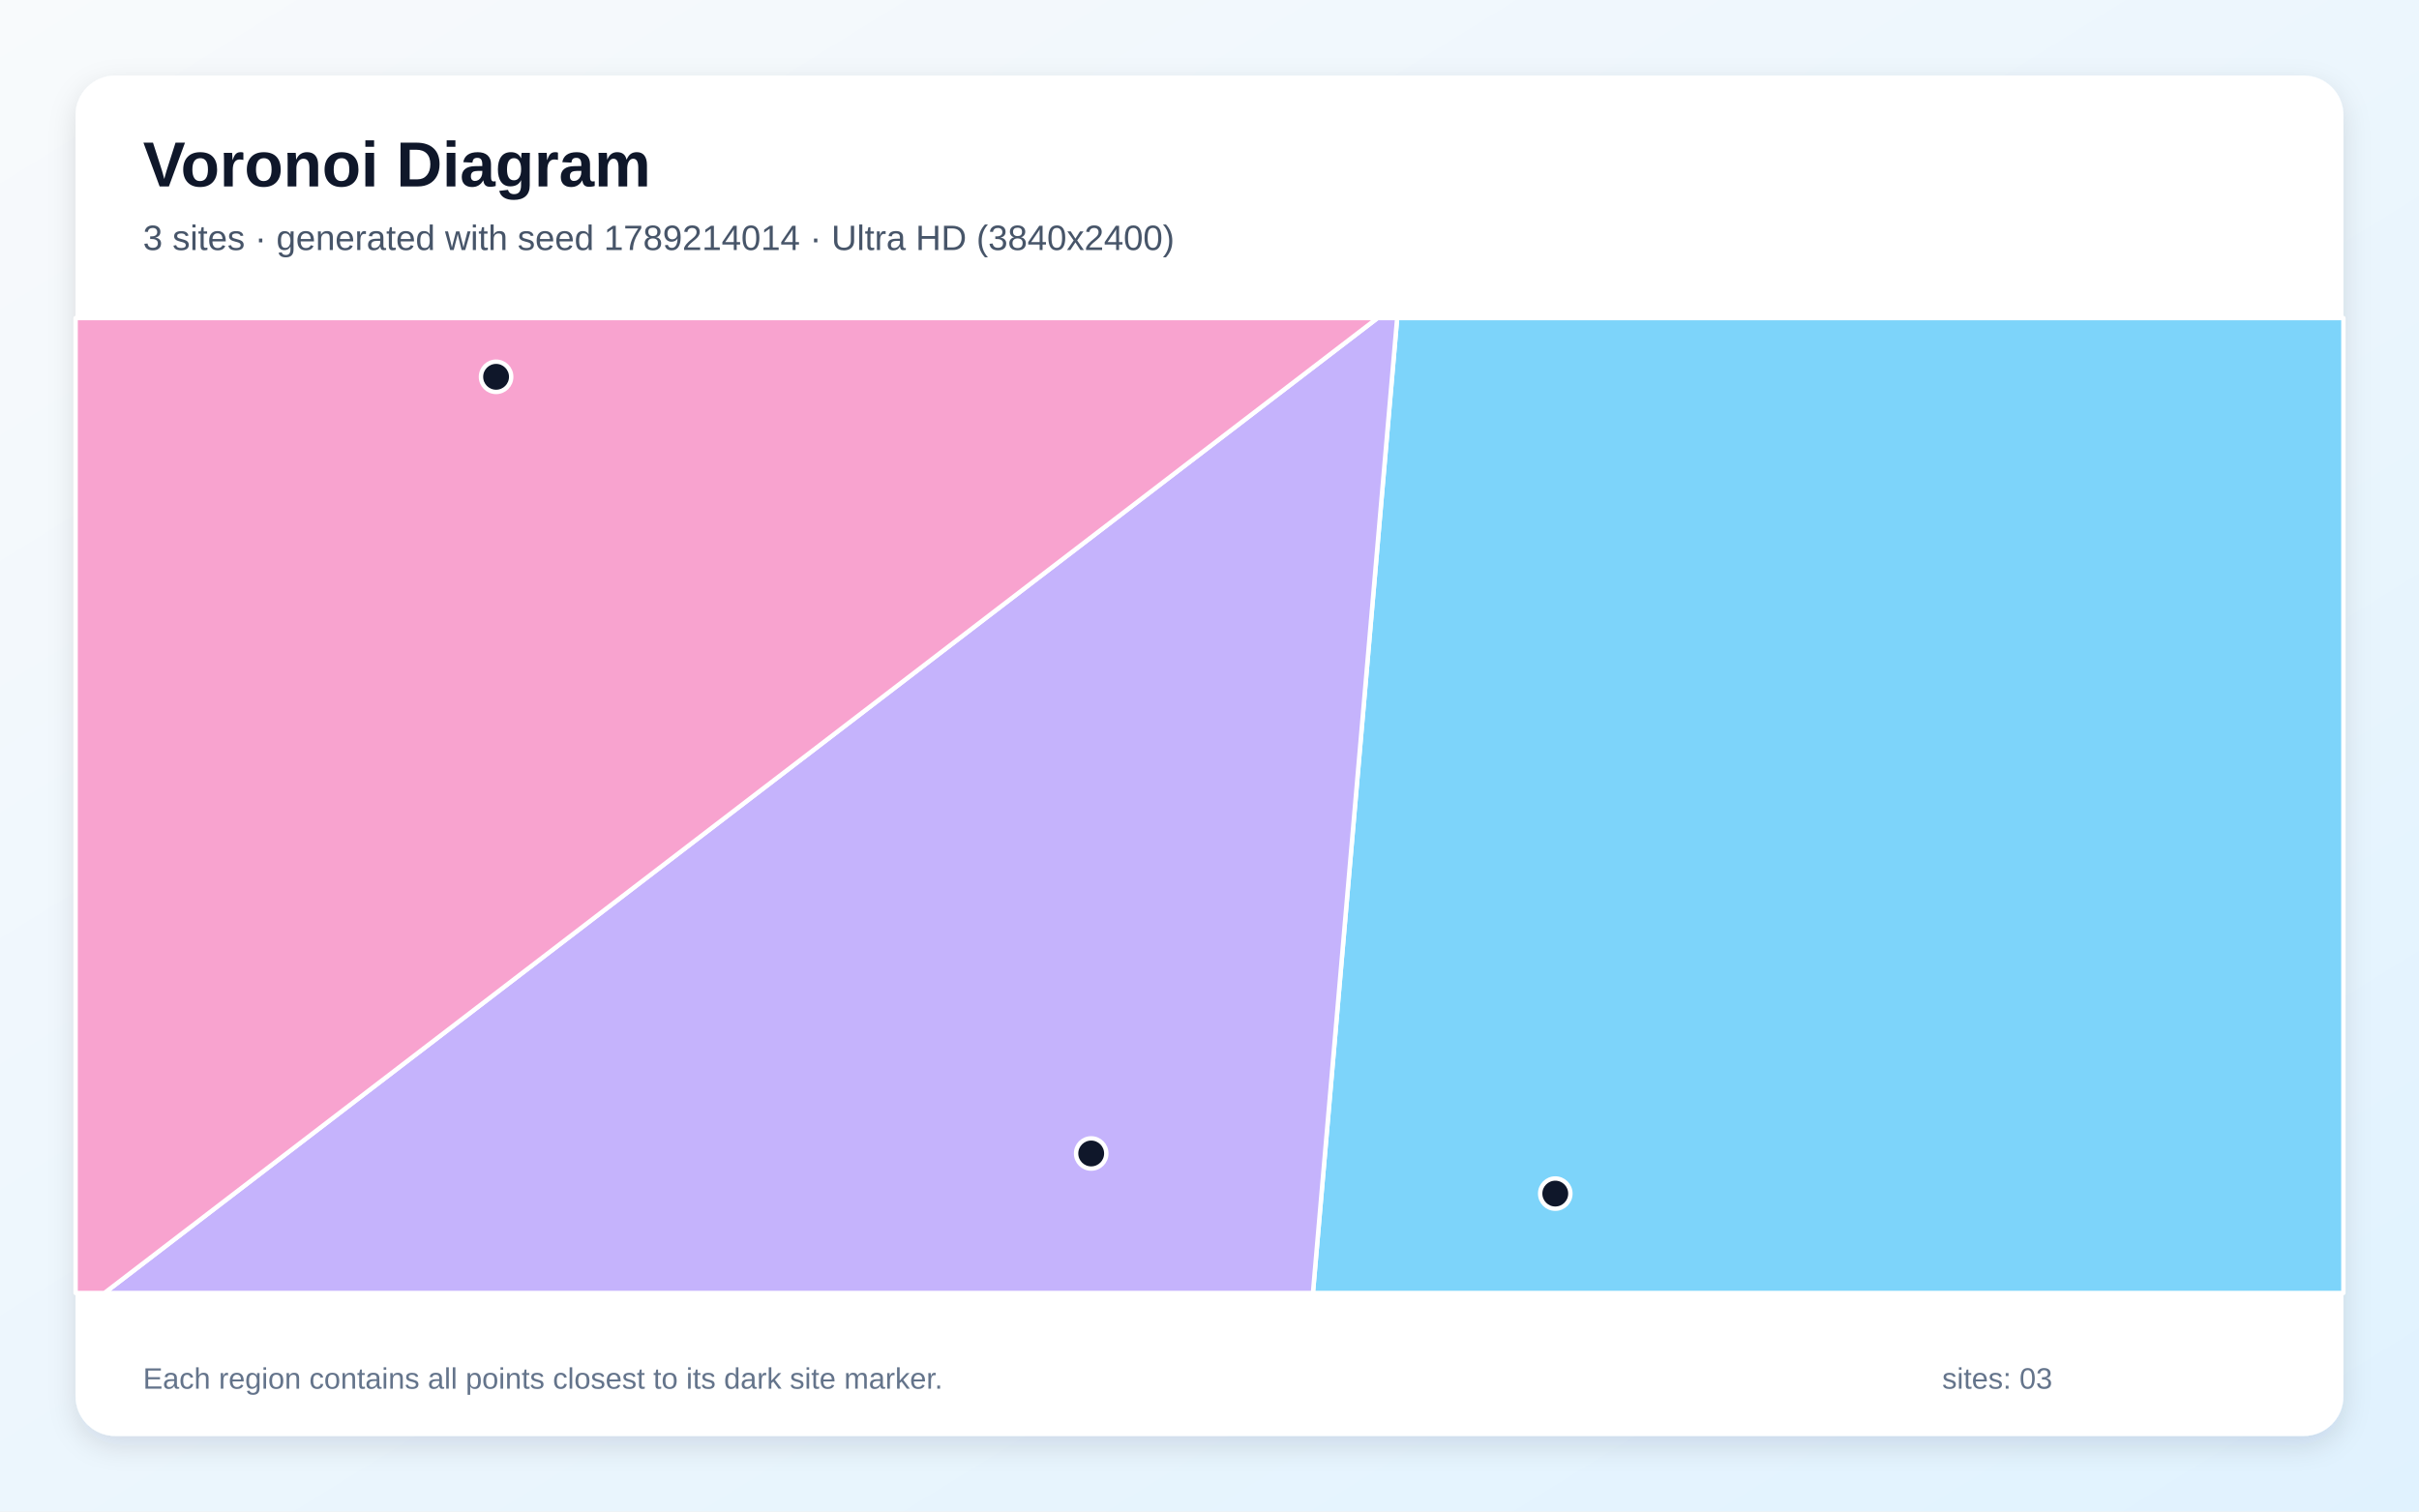
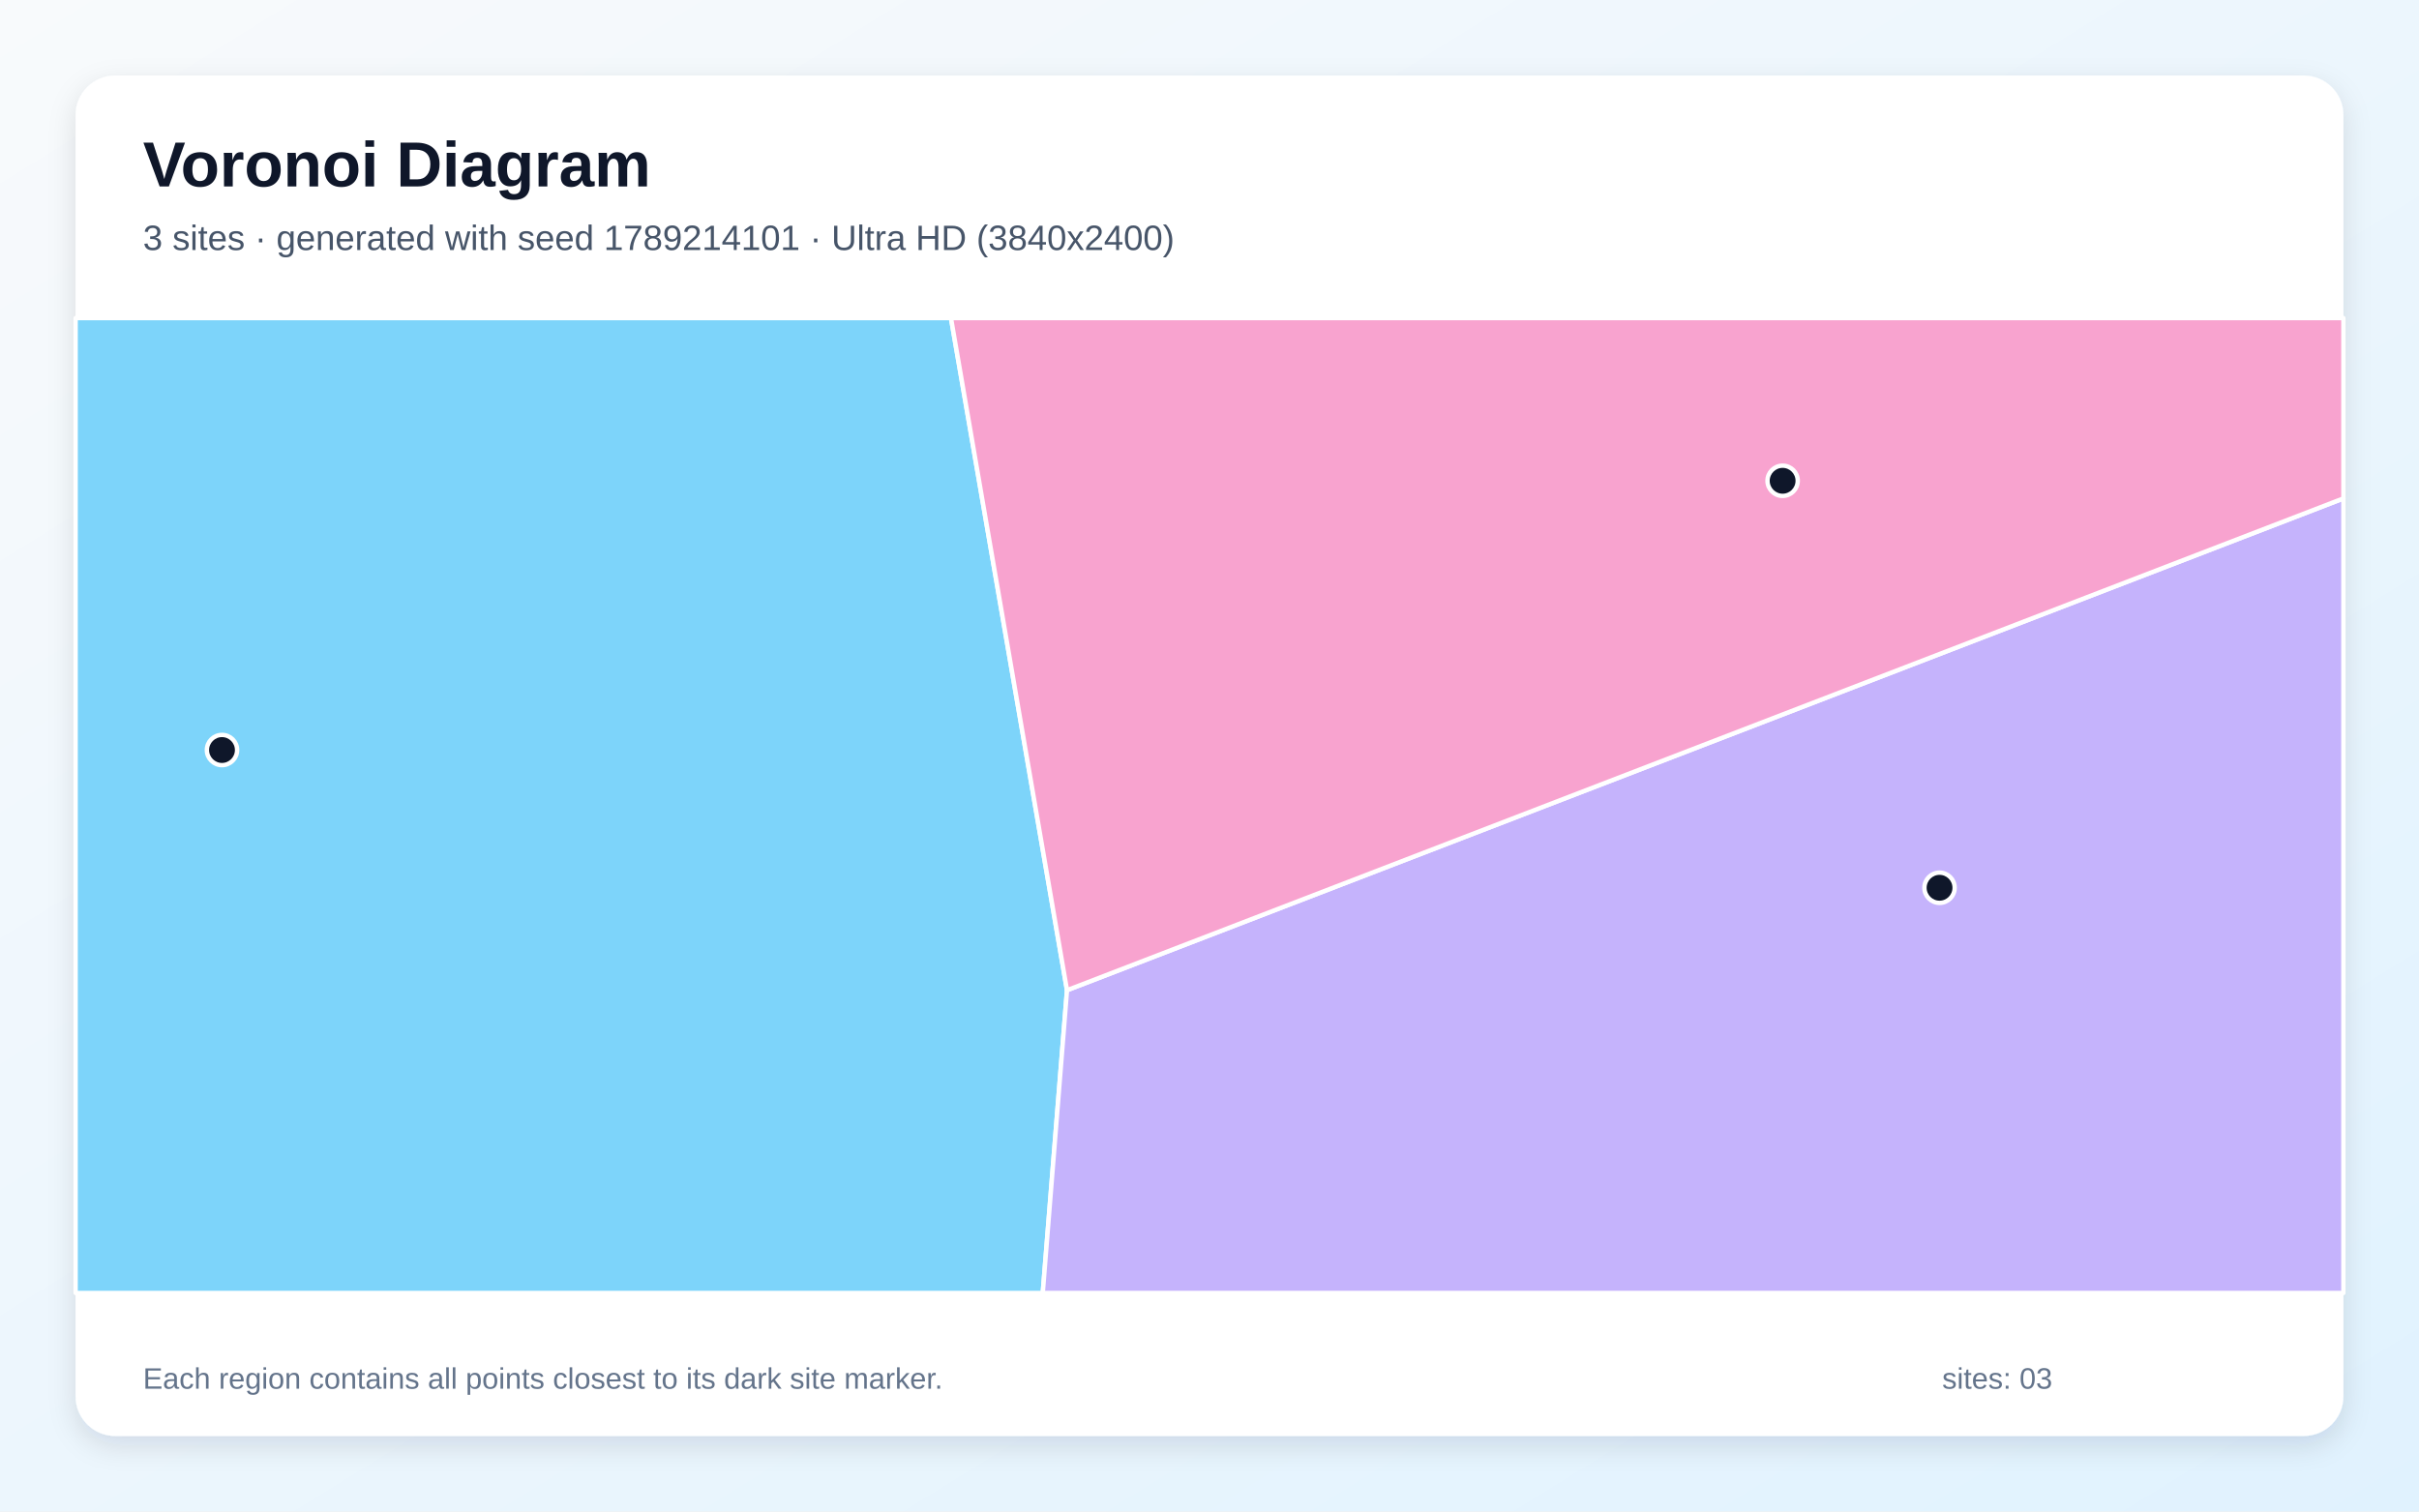
<svg xmlns="http://www.w3.org/2000/svg" width="3840" height="2400" viewBox="0 0 3840 2400" role="img" aria-labelledby="title description">
  <defs>
    <linearGradient id="background" x1="0" y1="0" x2="1" y2="1">
      <stop stop-color="#F8FAFC" />
      <stop offset="1" stop-color="#E0F2FE" />
    </linearGradient>
    <filter id="shadow" x="-5%" y="-5%" width="110%" height="110%">
      <feDropShadow dx="0" dy="15" stdDeviation="22" flood-color="#0F172A" flood-opacity=".12" />
    </filter>
  </defs>
  <rect width="3840" height="2400" fill="url(#background)" />
  <rect x="120" y="120" width="3600" height="2160" rx="63" fill="#FFFFFF" filter="url(#shadow)" />
  <g font-family="Arial, sans-serif">
    <text x="227" y="296" font-size="101" font-weight="700" fill="#0F172A">Voronoi Diagram</text>
-     <text x="227" y="397" font-size="56" fill="#475569">3 sites · generated with seed 1789214014 · Ultra HD (3840x2400)</text>
+     <text x="227" y="397" font-size="56" fill="#475569">3 sites · generated with seed 1789214101 · Ultra HD (3840x2400)</text>
  </g>
  <g stroke="#FFFFFF" stroke-width="7" stroke-linejoin="round">
-     <polygon points="2217.9,505.0 3720.0,505.0 3720.0,2053.0 2084.2,2053.0" fill="#38BDF8" fill-opacity="0.65" />
-     <polygon points="2186.7,505.0 2217.9,505.0 2084.2,2053.0 165.8,2053.0" fill="#A78BFA" fill-opacity="0.65" />
-     <polygon points="120.0,505.0 2186.7,505.0 165.8,2053.0 120.0,2053.0" fill="#F472B6" fill-opacity="0.65" />
+     <polygon points="120.0,505.0 1509.6,505.0 1693.8,1572.3 1655.3,2053.0 120.0,2053.0" fill="#38BDF8" fill-opacity="0.65" />
+     <polygon points="1693.8,1572.3 3720.0,791.4 3720.0,2053.0 1655.3,2053.0" fill="#A78BFA" fill-opacity="0.65" />
+     <polygon points="1693.8,1572.3 1509.6,505.0 3720.0,505.0 3720.0,791.4" fill="#F472B6" fill-opacity="0.65" />
  </g>
  <g>
-     <circle cx="2468.9" cy="1895.2" r="24" fill="#0F172A" stroke="#FFFFFF" stroke-width="7" />
-     <circle cx="1732.2" cy="1831.5" r="24" fill="#0F172A" stroke="#FFFFFF" stroke-width="7" />
-     <circle cx="787.5" cy="598.3" r="24" fill="#0F172A" stroke="#FFFFFF" stroke-width="7" />
+     <circle cx="352.4" cy="1190.9" r="24" fill="#0F172A" stroke="#FFFFFF" stroke-width="7" />
+     <circle cx="3078.9" cy="1409.6" r="24" fill="#0F172A" stroke="#FFFFFF" stroke-width="7" />
+     <circle cx="2829.8" cy="763.4" r="24" fill="#0F172A" stroke="#FFFFFF" stroke-width="7" />
  </g>
  <g font-family="Arial, sans-serif" font-size="47" fill="#64748B">
    <text x="227" y="2205">Each region contains all points closest to its dark site marker.</text>
    <text x="3083" y="2205">sites: 03</text>
  </g>
</svg>
